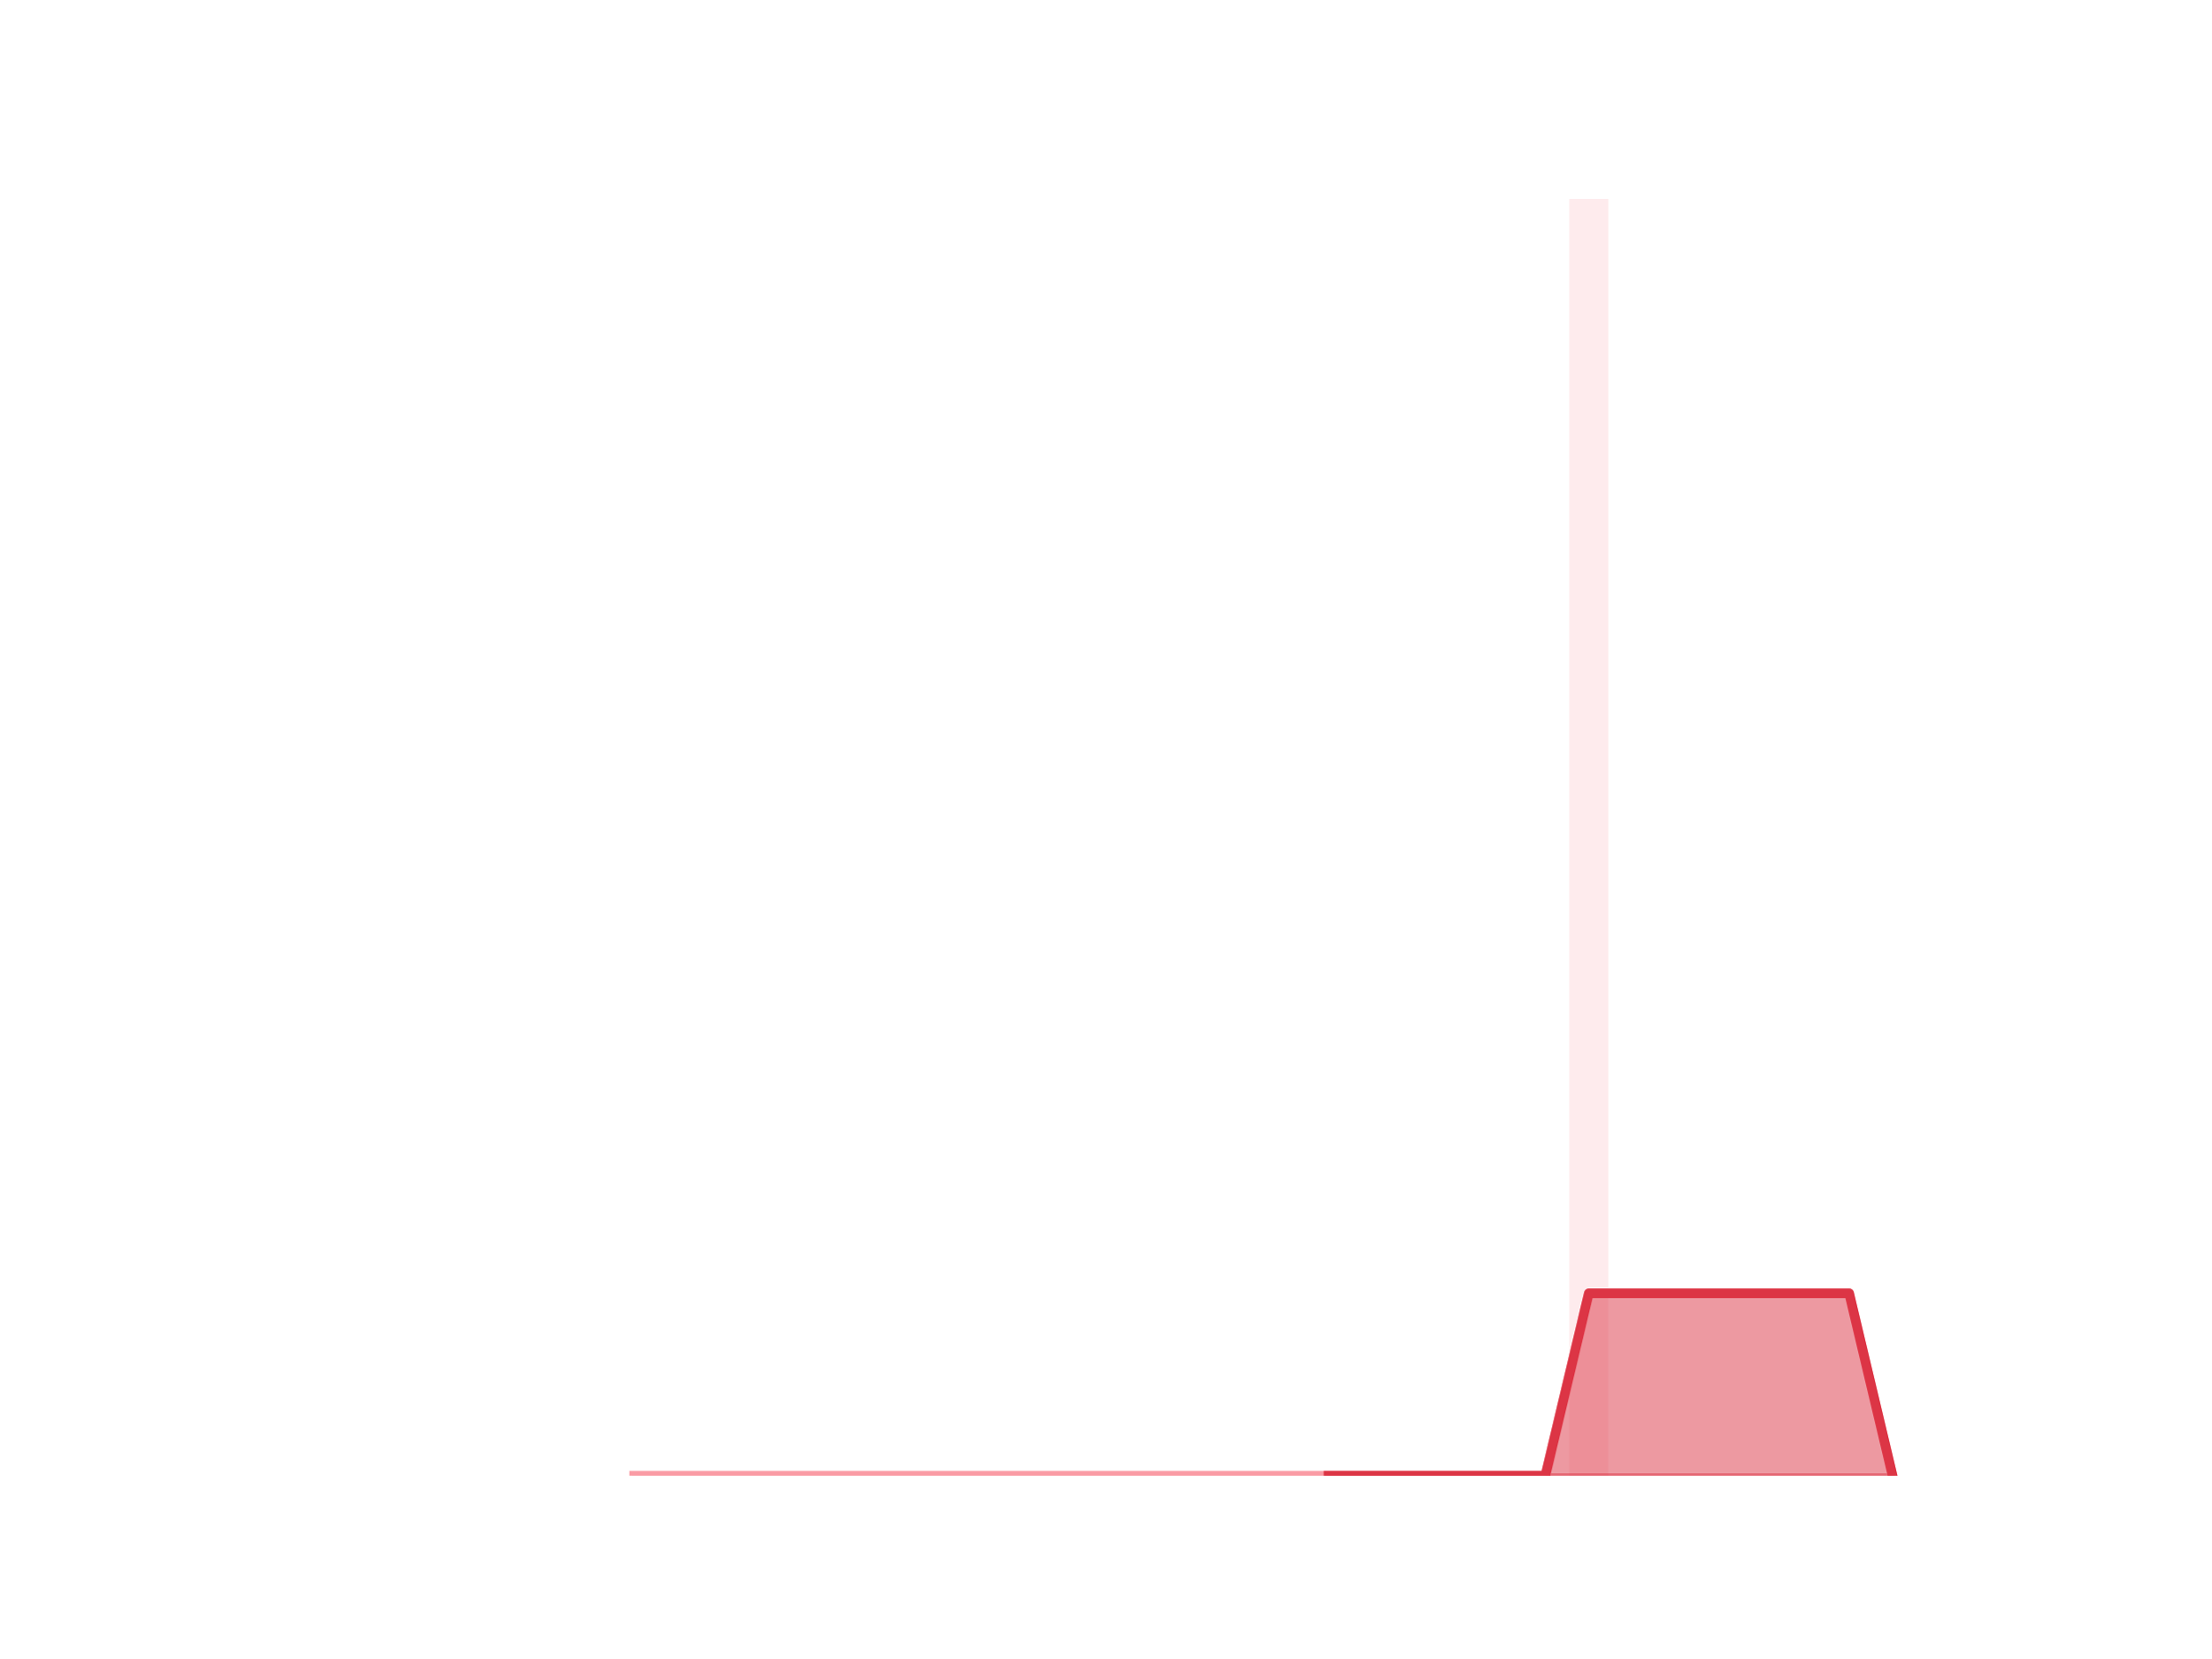
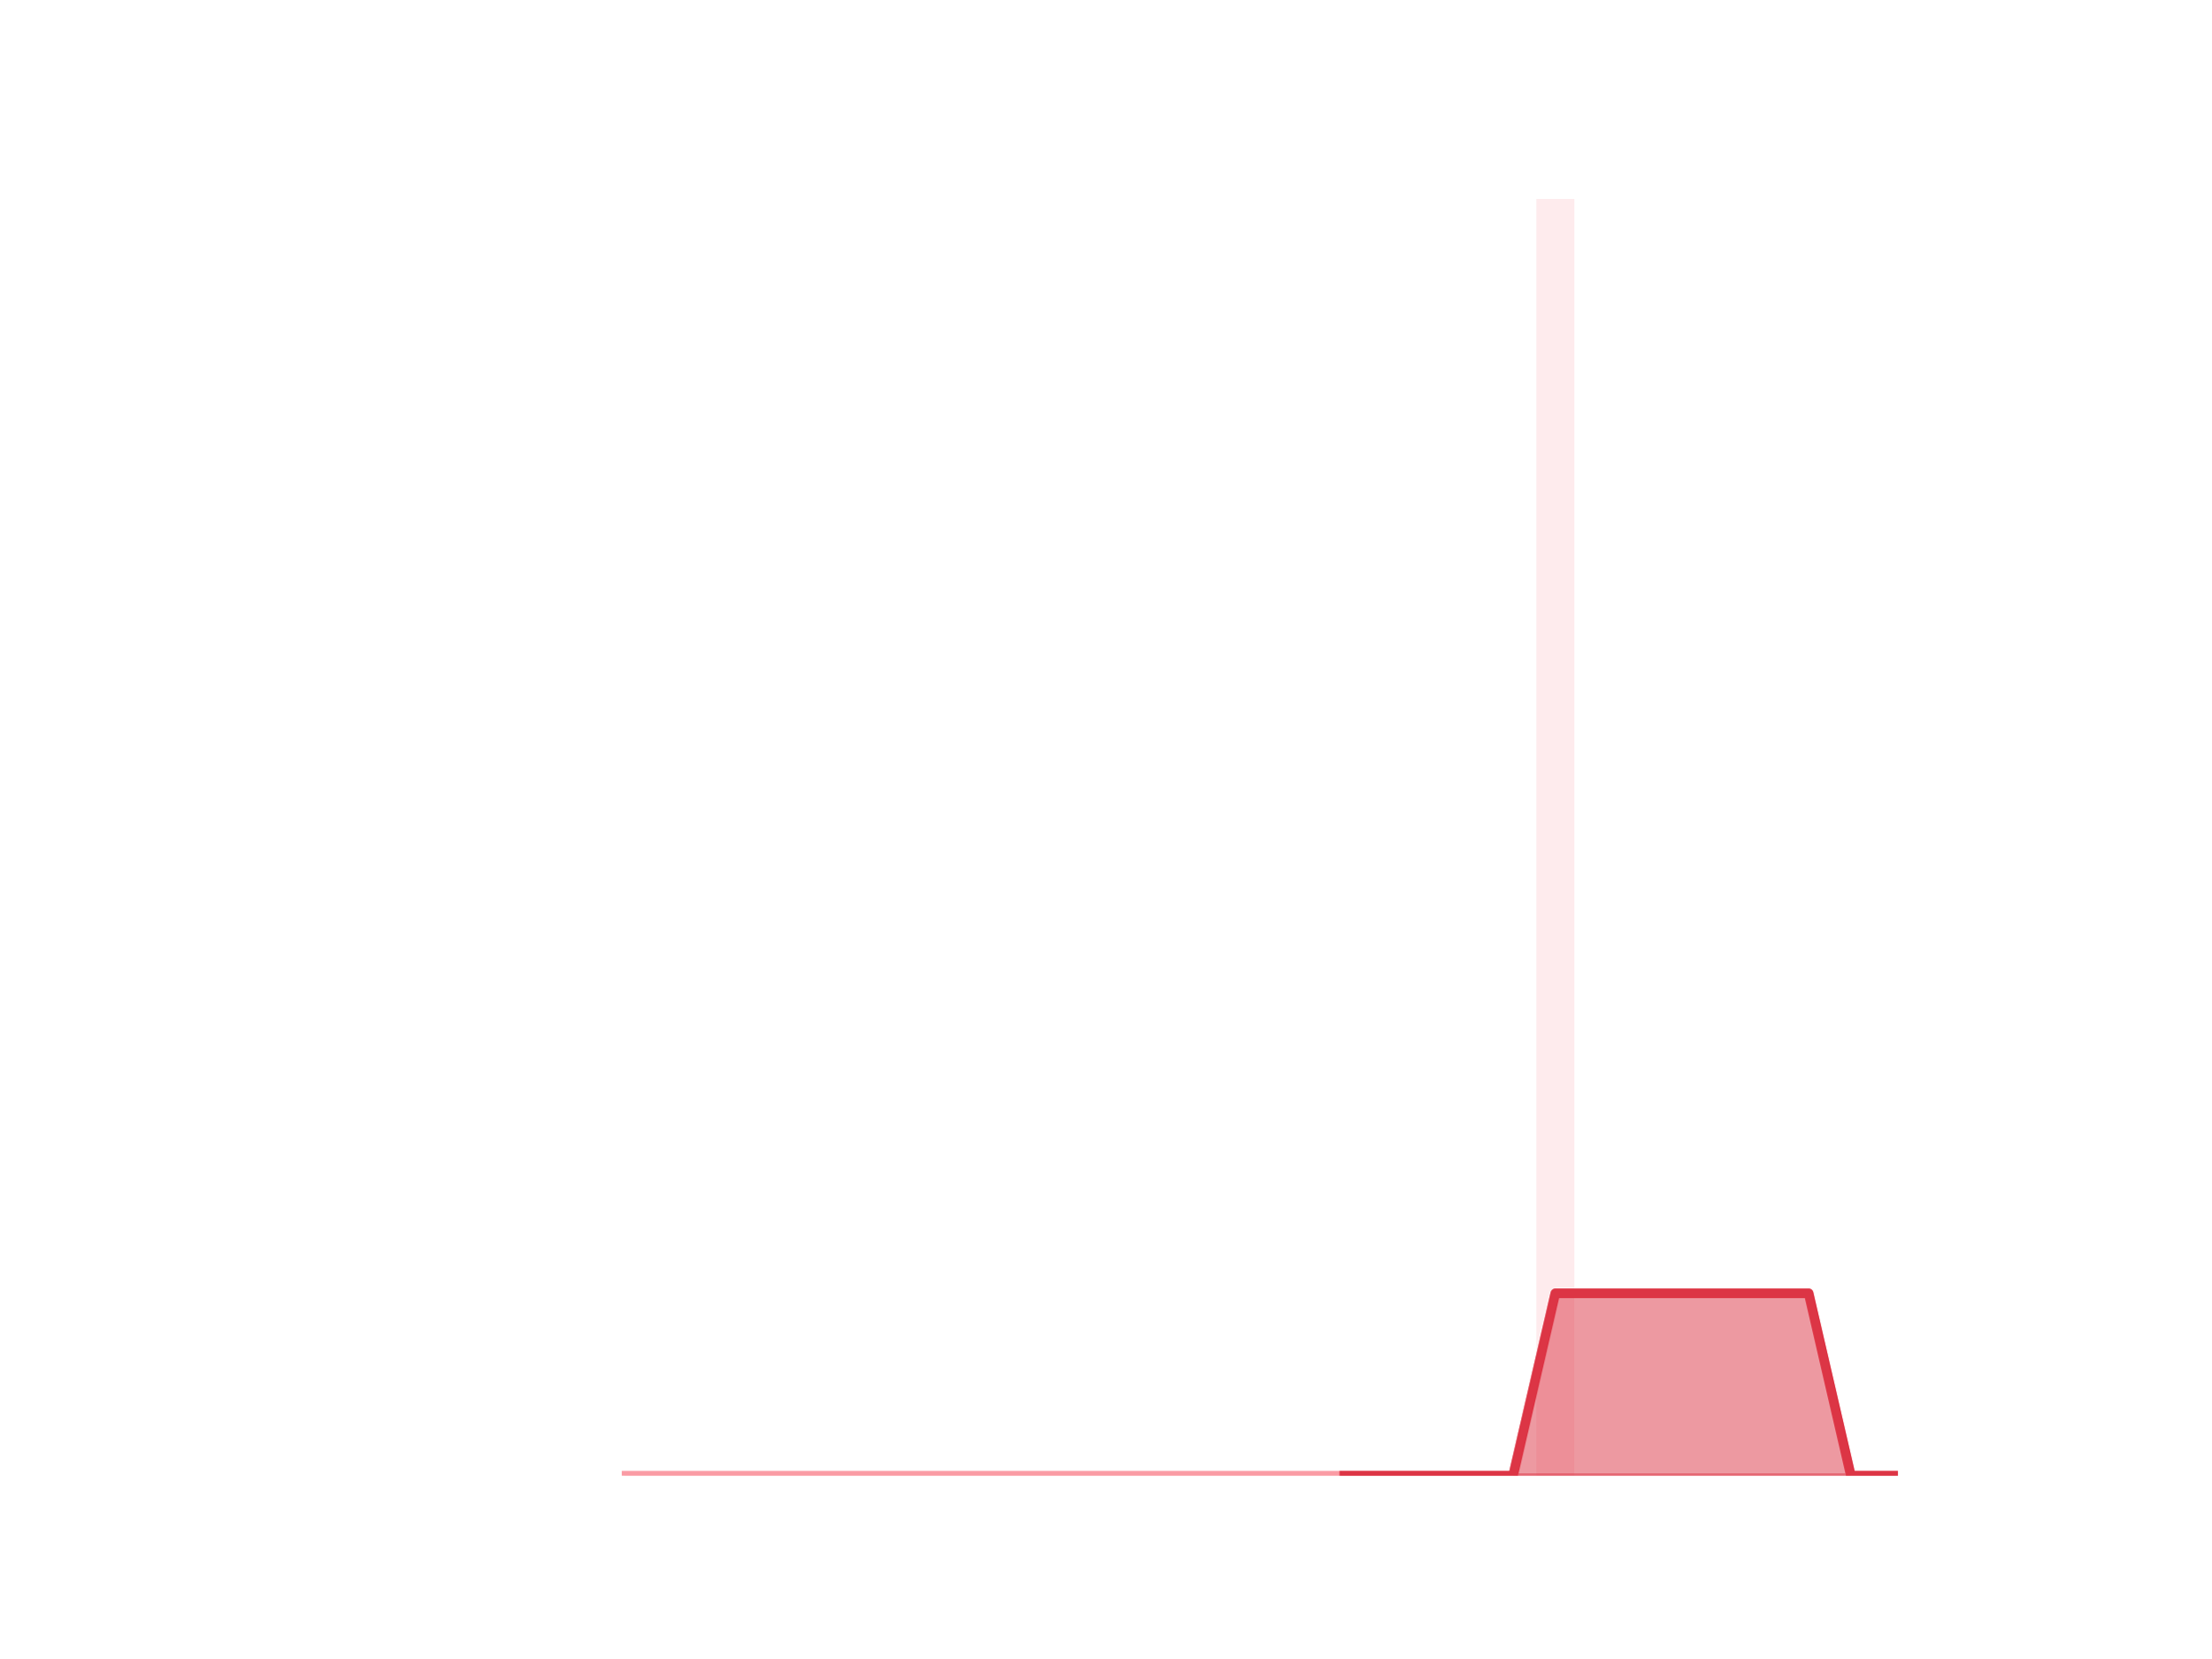
<svg xmlns="http://www.w3.org/2000/svg" xmlns:xlink="http://www.w3.org/1999/xlink" height="345.6pt" version="1.1" viewBox="0 0 460.8 345.6" width="460.8pt">
  <defs>
    <style type="text/css">*{stroke-linecap:butt;stroke-linejoin:round;}</style>
  </defs>
  <g id="figure_1">
    <g id="patch_1">
      <path d="M 0 345.6  L 460.8 345.6  L 460.8 0  L 0 0  z " style="fill:none;" />
    </g>
    <g id="axes_1">
      <g id="patch_2">
-         <path clip-path="url(#p65e4e64d53)" d="M 73.833 307.584  L 81.972 307.584  L 81.972 307.584  L 73.833 307.584  z " style="fill:#fa9ba4;opacity:0.2;" />
+         <path clip-path="url(#p00f3e5f17d)" d="M 73.833 307.584  L 81.751 307.584  L 81.751 307.584  L 73.833 307.584  z " style="fill:#fa9ba4;opacity:0.2;" />
      </g>
      <g id="patch_3">
-         <path clip-path="url(#p65e4e64d53)" d="M 82.876 307.584  L 91.015 307.584  L 91.015 307.584  L 82.876 307.584  z " style="fill:#fa9ba4;opacity:0.2;" />
+         <path clip-path="url(#p00f3e5f17d)" d="M 82.631 307.584  L 90.549 307.584  L 90.549 307.584  L 82.631 307.584  z " style="fill:#fa9ba4;opacity:0.2;" />
      </g>
      <g id="patch_4">
-         <path clip-path="url(#p65e4e64d53)" d="M 91.919 307.584  L 100.058 307.584  L 100.058 307.584  L 91.919 307.584  z " style="fill:#fa9ba4;opacity:0.2;" />
+         <path clip-path="url(#p00f3e5f17d)" d="M 91.429 307.584  L 99.348 307.584  L 99.348 307.584  L 91.429 307.584  z " style="fill:#fa9ba4;opacity:0.2;" />
      </g>
      <g id="patch_5">
-         <path clip-path="url(#p65e4e64d53)" d="M 100.963 307.584  L 109.102 307.584  L 109.102 307.584  L 100.963 307.584  z " style="fill:#fa9ba4;opacity:0.2;" />
+         <path clip-path="url(#p00f3e5f17d)" d="M 100.227 307.584  L 108.146 307.584  L 108.146 307.584  L 100.227 307.584  z " style="fill:#fa9ba4;opacity:0.2;" />
      </g>
      <g id="patch_6">
-         <path clip-path="url(#p65e4e64d53)" d="M 110.006 307.584  L 118.145 307.584  L 118.145 307.584  L 110.006 307.584  z " style="fill:#fa9ba4;opacity:0.2;" />
+         <path clip-path="url(#p00f3e5f17d)" d="M 109.026 307.584  L 116.944 307.584  L 116.944 307.584  L 109.026 307.584  z " style="fill:#fa9ba4;opacity:0.2;" />
      </g>
      <g id="patch_7">
-         <path clip-path="url(#p65e4e64d53)" d="M 119.049 307.584  L 127.188 307.584  L 127.188 307.584  L 119.049 307.584  z " style="fill:#fa9ba4;opacity:0.2;" />
+         <path clip-path="url(#p00f3e5f17d)" d="M 117.824 307.584  L 125.742 307.584  L 125.742 307.584  L 117.824 307.584  z " style="fill:#fa9ba4;opacity:0.2;" />
      </g>
      <g id="patch_8">
-         <path clip-path="url(#p65e4e64d53)" d="M 128.093 307.584  L 136.232 307.584  L 136.232 307.584  L 128.093 307.584  z " style="fill:#fa9ba4;opacity:0.2;" />
+         <path clip-path="url(#p00f3e5f17d)" d="M 126.622 307.584  L 134.54 307.584  L 134.54 307.584  L 126.622 307.584  z " style="fill:#fa9ba4;opacity:0.2;" />
      </g>
      <g id="patch_9">
-         <path clip-path="url(#p65e4e64d53)" d="M 137.136 307.584  L 145.275 307.584  L 145.275 307.584  L 137.136 307.584  z " style="fill:#fa9ba4;opacity:0.2;" />
+         <path clip-path="url(#p00f3e5f17d)" d="M 135.42 307.584  L 143.339 307.584  L 143.339 307.584  L 135.42 307.584  z " style="fill:#fa9ba4;opacity:0.2;" />
      </g>
      <g id="patch_10">
-         <path clip-path="url(#p65e4e64d53)" d="M 146.179 307.584  L 154.318 307.584  L 154.318 307.584  L 146.179 307.584  z " style="fill:#fa9ba4;opacity:0.2;" />
+         <path clip-path="url(#p00f3e5f17d)" d="M 144.219 307.584  L 152.137 307.584  L 152.137 307.584  L 144.219 307.584  z " style="fill:#fa9ba4;opacity:0.2;" />
      </g>
      <g id="patch_11">
-         <path clip-path="url(#p65e4e64d53)" d="M 155.222 307.584  L 163.361 307.584  L 163.361 307.584  L 155.222 307.584  z " style="fill:#fa9ba4;opacity:0.2;" />
+         <path clip-path="url(#p00f3e5f17d)" d="M 153.017 307.584  L 160.935 307.584  L 160.935 307.584  L 153.017 307.584  z " style="fill:#fa9ba4;opacity:0.2;" />
      </g>
      <g id="patch_12">
-         <path clip-path="url(#p65e4e64d53)" d="M 164.266 307.584  L 172.405 307.584  L 172.405 307.584  L 164.266 307.584  z " style="fill:#fa9ba4;opacity:0.2;" />
+         <path clip-path="url(#p00f3e5f17d)" d="M 161.815 307.584  L 169.733 307.584  L 169.733 307.584  L 161.815 307.584  z " style="fill:#fa9ba4;opacity:0.2;" />
      </g>
      <g id="patch_13">
-         <path clip-path="url(#p65e4e64d53)" d="M 173.309 307.584  L 181.448 307.584  L 181.448 307.584  L 173.309 307.584  z " style="fill:#fa9ba4;opacity:0.2;" />
+         <path clip-path="url(#p00f3e5f17d)" d="M 170.613 307.584  L 178.532 307.584  L 178.532 307.584  L 170.613 307.584  z " style="fill:#fa9ba4;opacity:0.2;" />
      </g>
      <g id="patch_14">
-         <path clip-path="url(#p65e4e64d53)" d="M 182.352 307.584  L 190.491 307.584  L 190.491 307.584  L 182.352 307.584  z " style="fill:#fa9ba4;opacity:0.2;" />
+         <path clip-path="url(#p00f3e5f17d)" d="M 179.411 307.584  L 187.33 307.584  L 187.33 307.584  L 179.411 307.584  z " style="fill:#fa9ba4;opacity:0.2;" />
      </g>
      <g id="patch_15">
-         <path clip-path="url(#p65e4e64d53)" d="M 191.396 307.584  L 199.535 307.584  L 199.535 307.584  L 191.396 307.584  z " style="fill:#fa9ba4;opacity:0.2;" />
+         <path clip-path="url(#p00f3e5f17d)" d="M 188.21 307.584  L 196.128 307.584  L 196.128 307.584  L 188.21 307.584  z " style="fill:#fa9ba4;opacity:0.2;" />
      </g>
      <g id="patch_16">
-         <path clip-path="url(#p65e4e64d53)" d="M 200.439 307.584  L 208.578 307.584  L 208.578 307.584  L 200.439 307.584  z " style="fill:#fa9ba4;opacity:0.2;" />
+         <path clip-path="url(#p00f3e5f17d)" d="M 197.008 307.584  L 204.926 307.584  L 204.926 307.584  L 197.008 307.584  z " style="fill:#fa9ba4;opacity:0.2;" />
      </g>
      <g id="patch_17">
-         <path clip-path="url(#p65e4e64d53)" d="M 209.482 307.584  L 217.621 307.584  L 217.621 307.584  L 209.482 307.584  z " style="fill:#fa9ba4;opacity:0.2;" />
+         <path clip-path="url(#p00f3e5f17d)" d="M 205.806 307.584  L 213.725 307.584  L 213.725 307.584  L 205.806 307.584  z " style="fill:#fa9ba4;opacity:0.2;" />
      </g>
      <g id="patch_18">
-         <path clip-path="url(#p65e4e64d53)" d="M 218.526 307.584  L 226.665 307.584  L 226.665 307.584  L 218.526 307.584  z " style="fill:#fa9ba4;opacity:0.2;" />
+         <path clip-path="url(#p00f3e5f17d)" d="M 214.604 307.584  L 222.523 307.584  L 222.523 307.584  L 214.604 307.584  z " style="fill:#fa9ba4;opacity:0.2;" />
      </g>
      <g id="patch_19">
-         <path clip-path="url(#p65e4e64d53)" d="M 227.569 307.584  L 235.708 307.584  L 235.708 307.584  L 227.569 307.584  z " style="fill:#fa9ba4;opacity:0.2;" />
+         <path clip-path="url(#p00f3e5f17d)" d="M 223.403 307.584  L 231.321 307.584  L 231.321 307.584  L 223.403 307.584  z " style="fill:#fa9ba4;opacity:0.2;" />
      </g>
      <g id="patch_20">
-         <path clip-path="url(#p65e4e64d53)" d="M 236.612 307.584  L 244.751 307.584  L 244.751 307.584  L 236.612 307.584  z " style="fill:#fa9ba4;opacity:0.2;" />
+         <path clip-path="url(#p00f3e5f17d)" d="M 232.201 307.584  L 240.119 307.584  L 240.119 307.584  L 232.201 307.584  z " style="fill:#fa9ba4;opacity:0.2;" />
      </g>
      <g id="patch_21">
-         <path clip-path="url(#p65e4e64d53)" d="M 245.655 307.584  L 253.794 307.584  L 253.794 307.584  L 245.655 307.584  z " style="fill:#fa9ba4;opacity:0.2;" />
+         <path clip-path="url(#p00f3e5f17d)" d="M 240.999 307.584  L 248.917 307.584  L 248.917 307.584  L 240.999 307.584  z " style="fill:#fa9ba4;opacity:0.2;" />
      </g>
      <g id="patch_22">
-         <path clip-path="url(#p65e4e64d53)" d="M 254.699 307.584  L 262.838 307.584  L 262.838 307.584  L 254.699 307.584  z " style="fill:#fa9ba4;opacity:0.2;" />
+         <path clip-path="url(#p00f3e5f17d)" d="M 249.797 307.584  L 257.716 307.584  L 257.716 307.584  L 249.797 307.584  z " style="fill:#fa9ba4;opacity:0.2;" />
      </g>
      <g id="patch_23">
-         <path clip-path="url(#p65e4e64d53)" d="M 263.742 307.584  L 271.881 307.584  L 271.881 307.584  L 263.742 307.584  z " style="fill:#fa9ba4;opacity:0.2;" />
+         <path clip-path="url(#p00f3e5f17d)" d="M 258.595 307.584  L 266.514 307.584  L 266.514 307.584  L 258.595 307.584  z " style="fill:#fa9ba4;opacity:0.2;" />
      </g>
      <g id="patch_24">
-         <path clip-path="url(#p65e4e64d53)" d="M 272.785 307.584  L 280.924 307.584  L 280.924 307.584  L 272.785 307.584  z " style="fill:#fa9ba4;opacity:0.2;" />
+         <path clip-path="url(#p00f3e5f17d)" d="M 267.394 307.584  L 275.312 307.584  L 275.312 307.584  L 267.394 307.584  z " style="fill:#fa9ba4;opacity:0.2;" />
      </g>
      <g id="patch_25">
-         <path clip-path="url(#p65e4e64d53)" d="M 281.829 307.584  L 289.968 307.584  L 289.968 307.584  L 281.829 307.584  z " style="fill:#fa9ba4;opacity:0.2;" />
+         <path clip-path="url(#p00f3e5f17d)" d="M 276.192 307.584  L 284.11 307.584  L 284.11 307.584  L 276.192 307.584  z " style="fill:#fa9ba4;opacity:0.2;" />
      </g>
      <g id="patch_26">
-         <path clip-path="url(#p65e4e64d53)" d="M 290.872 307.584  L 299.011 307.584  L 299.011 307.584  L 290.872 307.584  z " style="fill:#fa9ba4;opacity:0.2;" />
+         <path clip-path="url(#p00f3e5f17d)" d="M 284.99 307.584  L 292.909 307.584  L 292.909 307.584  L 284.99 307.584  z " style="fill:#fa9ba4;opacity:0.2;" />
      </g>
      <g id="patch_27">
-         <path clip-path="url(#p65e4e64d53)" d="M 299.915 307.584  L 308.054 307.584  L 308.054 307.584  L 299.915 307.584  z " style="fill:#fa9ba4;opacity:0.2;" />
+         <path clip-path="url(#p00f3e5f17d)" d="M 293.788 307.584  L 301.707 307.584  L 301.707 307.584  L 293.788 307.584  z " style="fill:#fa9ba4;opacity:0.2;" />
      </g>
      <g id="patch_28">
-         <path clip-path="url(#p65e4e64d53)" d="M 308.959 307.584  L 317.098 307.584  L 317.098 307.584  L 308.959 307.584  z " style="fill:#fa9ba4;opacity:0.2;" />
+         <path clip-path="url(#p00f3e5f17d)" d="M 302.587 307.584  L 310.505 307.584  L 310.505 307.584  L 302.587 307.584  z " style="fill:#fa9ba4;opacity:0.2;" />
      </g>
      <g id="patch_29">
-         <path clip-path="url(#p65e4e64d53)" d="M 318.002 307.584  L 326.141 307.584  L 326.141 307.584  L 318.002 307.584  z " style="fill:#fa9ba4;opacity:0.2;" />
+         <path clip-path="url(#p00f3e5f17d)" d="M 311.385 307.584  L 319.303 307.584  L 319.303 307.584  L 311.385 307.584  z " style="fill:#fa9ba4;opacity:0.2;" />
      </g>
      <g id="patch_30">
-         <path clip-path="url(#p65e4e64d53)" d="M 327.045 307.584  L 335.184 307.584  L 335.184 41.472  L 327.045 41.472  z " style="fill:#fa9ba4;opacity:0.2;" />
+         <path clip-path="url(#p00f3e5f17d)" d="M 320.183 307.584  L 328.101 307.584  L 328.101 41.472  L 320.183 41.472  z " style="fill:#fa9ba4;opacity:0.2;" />
      </g>
      <g id="patch_31">
-         <path clip-path="url(#p65e4e64d53)" d="M 336.088 307.584  L 344.227 307.584  L 344.227 307.584  L 336.088 307.584  z " style="fill:#fa9ba4;opacity:0.2;" />
+         <path clip-path="url(#p00f3e5f17d)" d="M 328.981 307.584  L 336.9 307.584  L 336.9 307.584  L 328.981 307.584  z " style="fill:#fa9ba4;opacity:0.2;" />
      </g>
      <g id="patch_32">
-         <path clip-path="url(#p65e4e64d53)" d="M 345.132 307.584  L 353.271 307.584  L 353.271 307.584  L 345.132 307.584  z " style="fill:#fa9ba4;opacity:0.2;" />
+         <path clip-path="url(#p00f3e5f17d)" d="M 337.78 307.584  L 345.698 307.584  L 345.698 307.584  L 337.78 307.584  z " style="fill:#fa9ba4;opacity:0.2;" />
      </g>
      <g id="patch_33">
-         <path clip-path="url(#p65e4e64d53)" d="M 354.175 307.584  L 362.314 307.584  L 362.314 307.584  L 354.175 307.584  z " style="fill:#fa9ba4;opacity:0.2;" />
+         <path clip-path="url(#p00f3e5f17d)" d="M 346.578 307.584  L 354.496 307.584  L 354.496 307.584  L 346.578 307.584  z " style="fill:#fa9ba4;opacity:0.2;" />
      </g>
      <g id="patch_34">
-         <path clip-path="url(#p65e4e64d53)" d="M 363.218 307.584  L 371.357 307.584  L 371.357 307.584  L 363.218 307.584  z " style="fill:#fa9ba4;opacity:0.2;" />
+         <path clip-path="url(#p00f3e5f17d)" d="M 355.376 307.584  L 363.294 307.584  L 363.294 307.584  L 355.376 307.584  z " style="fill:#fa9ba4;opacity:0.2;" />
      </g>
      <g id="patch_35">
-         <path clip-path="url(#p65e4e64d53)" d="M 372.262 307.584  L 380.401 307.584  L 380.401 307.584  L 372.262 307.584  z " style="fill:#fa9ba4;opacity:0.2;" />
+         <path clip-path="url(#p00f3e5f17d)" d="M 364.174 307.584  L 372.093 307.584  L 372.093 307.584  L 364.174 307.584  z " style="fill:#fa9ba4;opacity:0.2;" />
      </g>
      <g id="patch_36">
-         <path clip-path="url(#p65e4e64d53)" d="M 381.305 307.584  L 389.444 307.584  L 389.444 307.584  L 381.305 307.584  z " style="fill:#fa9ba4;opacity:0.2;" />
+         <path clip-path="url(#p00f3e5f17d)" d="M 372.972 307.584  L 380.891 307.584  L 380.891 307.584  L 372.972 307.584  z " style="fill:#fa9ba4;opacity:0.2;" />
      </g>
      <g id="patch_37">
-         <path clip-path="url(#p65e4e64d53)" d="M 390.348 307.584  L 398.487 307.584  L 398.487 307.584  L 390.348 307.584  z " style="fill:#fa9ba4;opacity:0.2;" />
+         <path clip-path="url(#p00f3e5f17d)" d="M 381.771 307.584  L 389.689 307.584  L 389.689 307.584  L 381.771 307.584  z " style="fill:#fa9ba4;opacity:0.2;" />
+       </g>
+       <g id="patch_38">
+         <path clip-path="url(#p00f3e5f17d)" d="M 390.569 307.584  L 398.487 307.584  L 398.487 307.584  L 390.569 307.584  z " style="fill:#fa9ba4;opacity:0.2;" />
      </g>
      <g id="matplotlib.axis_1" />
      <g id="matplotlib.axis_2" />
      <g id="PolyCollection_1">
        <defs>
-           <path d="M 276.855 -38.016  L 276.855 -38.016  L 285.898 -38.016  L 294.941 -38.016  L 303.985 -38.016  L 313.028 -38.016  L 322.071 -38.016  L 331.115 -38.016  L 340.158 -38.016  L 349.201 -38.016  L 358.245 -38.016  L 367.288 -38.016  L 376.331 -38.016  L 385.374 -38.016  L 394.418 -38.016  L 394.418 -38.016  L 394.418 -38.016  L 385.374 -76.032  L 376.331 -76.032  L 367.288 -76.032  L 358.245 -76.032  L 349.201 -76.032  L 340.158 -76.032  L 331.115 -76.032  L 322.071 -38.016  L 313.028 -38.016  L 303.985 -38.016  L 294.941 -38.016  L 285.898 -38.016  L 276.855 -38.016  z " id="mc698012d95" style="stroke:#dc3545;stroke-opacity:0.5;" />
+           <path d="M 280.151 -38.016  L 280.151 -38.016  L 288.949 -38.016  L 297.748 -38.016  L 306.546 -38.016  L 315.344 -38.016  L 324.142 -38.016  L 332.94 -38.016  L 341.739 -38.016  L 350.537 -38.016  L 359.335 -38.016  L 368.133 -38.016  L 376.932 -38.016  L 385.73 -38.016  L 394.528 -38.016  L 394.528 -38.016  L 394.528 -38.016  L 385.73 -38.016  L 376.932 -76.032  L 368.133 -76.032  L 359.335 -76.032  L 350.537 -76.032  L 341.739 -76.032  L 332.94 -76.032  L 324.142 -76.032  L 315.344 -38.016  L 306.546 -38.016  L 297.748 -38.016  L 288.949 -38.016  L 280.151 -38.016  z " id="m07ab6e808e" style="stroke:#dc3545;stroke-opacity:0.5;" />
        </defs>
-         <g clip-path="url(#p65e4e64d53)">
-           <use style="fill:#dc3545;fill-opacity:0.5;stroke:#dc3545;stroke-opacity:0.5;" x="0" xlink:href="#mc698012d95" y="345.6" />
+         <g clip-path="url(#p00f3e5f17d)">
+           <use style="fill:#dc3545;fill-opacity:0.5;stroke:#dc3545;stroke-opacity:0.5;" x="0" xlink:href="#m07ab6e808e" y="345.6" />
        </g>
      </g>
      <g id="PolyCollection_2">
        <defs>
-           <path d="M 132.162 -38.016  L 132.162 -38.016  L 141.205 -38.016  L 150.249 -38.016  L 159.292 -38.016  L 168.335 -38.016  L 177.379 -38.016  L 186.422 -38.016  L 195.465 -38.016  L 204.508 -38.016  L 213.552 -38.016  L 222.595 -38.016  L 231.638 -38.016  L 240.682 -38.016  L 249.725 -38.016  L 258.768 -38.016  L 267.812 -38.016  L 276.855 -38.016  L 276.855 -38.016  L 276.855 -38.016  L 267.812 -38.016  L 258.768 -38.016  L 249.725 -38.016  L 240.682 -38.016  L 231.638 -38.016  L 222.595 -38.016  L 213.552 -38.016  L 204.508 -38.016  L 195.465 -38.016  L 186.422 -38.016  L 177.379 -38.016  L 168.335 -38.016  L 159.292 -38.016  L 150.249 -38.016  L 141.205 -38.016  L 132.162 -38.016  z " id="m7fc1217387" style="stroke:#fa9ba4;stroke-opacity:0.3;" />
+           <path d="M 130.581 -38.016  L 130.581 -38.016  L 139.38 -38.016  L 148.178 -38.016  L 156.976 -38.016  L 165.774 -38.016  L 174.572 -38.016  L 183.371 -38.016  L 192.169 -38.016  L 200.967 -38.016  L 209.765 -38.016  L 218.564 -38.016  L 227.362 -38.016  L 236.16 -38.016  L 244.958 -38.016  L 253.756 -38.016  L 262.555 -38.016  L 271.353 -38.016  L 280.151 -38.016  L 280.151 -38.016  L 280.151 -38.016  L 271.353 -38.016  L 262.555 -38.016  L 253.756 -38.016  L 244.958 -38.016  L 236.16 -38.016  L 227.362 -38.016  L 218.564 -38.016  L 209.765 -38.016  L 200.967 -38.016  L 192.169 -38.016  L 183.371 -38.016  L 174.572 -38.016  L 165.774 -38.016  L 156.976 -38.016  L 148.178 -38.016  L 139.38 -38.016  L 130.581 -38.016  z " id="m44f0225651" style="stroke:#fa9ba4;stroke-opacity:0.3;" />
        </defs>
-         <g clip-path="url(#p65e4e64d53)">
-           <use style="fill:#fa9ba4;fill-opacity:0.3;stroke:#fa9ba4;stroke-opacity:0.3;" x="0" xlink:href="#m7fc1217387" y="345.6" />
+         <g clip-path="url(#p00f3e5f17d)">
+           <use style="fill:#fa9ba4;fill-opacity:0.3;stroke:#fa9ba4;stroke-opacity:0.3;" x="0" xlink:href="#m44f0225651" y="345.6" />
        </g>
      </g>
      <g id="line2d_1">
-         <path clip-path="url(#p65e4e64d53)" d="M 132.162 307.584  L 141.205 307.584  L 150.249 307.584  L 159.292 307.584  L 168.335 307.584  L 177.379 307.584  L 186.422 307.584  L 195.465 307.584  L 204.508 307.584  L 213.552 307.584  L 222.595 307.584  L 231.638 307.584  L 240.682 307.584  L 249.725 307.584  L 258.768 307.584  L 267.812 307.584  L 276.855 307.584  L 285.898 307.584  L 294.941 307.584  L 303.985 307.584  L 313.028 307.584  L 322.071 307.584  L 331.115 269.568  L 340.158 269.568  L 349.201 269.568  L 358.245 269.568  L 367.288 269.568  L 376.331 269.568  L 385.374 269.568  L 394.418 307.584  " style="fill:none;stroke:#fa9ba4;stroke-linecap:square;stroke-width:2;" />
+         <path clip-path="url(#p00f3e5f17d)" d="M 130.581 307.584  L 139.38 307.584  L 148.178 307.584  L 156.976 307.584  L 165.774 307.584  L 174.572 307.584  L 183.371 307.584  L 192.169 307.584  L 200.967 307.584  L 209.765 307.584  L 218.564 307.584  L 227.362 307.584  L 236.16 307.584  L 244.958 307.584  L 253.756 307.584  L 262.555 307.584  L 271.353 307.584  L 280.151 307.584  L 288.949 307.584  L 297.748 307.584  L 306.546 307.584  L 315.344 307.584  L 324.142 269.568  L 332.94 269.568  L 341.739 269.568  L 350.537 269.568  L 359.335 269.568  L 368.133 269.568  L 376.932 269.568  L 385.73 307.584  L 394.528 307.584  " style="fill:none;stroke:#fa9ba4;stroke-linecap:square;stroke-width:2;" />
      </g>
      <g id="line2d_2">
-         <path clip-path="url(#p65e4e64d53)" d="M 276.855 307.584  L 285.898 307.584  L 294.941 307.584  L 303.985 307.584  L 313.028 307.584  L 322.071 307.584  L 331.115 269.568  L 340.158 269.568  L 349.201 269.568  L 358.245 269.568  L 367.288 269.568  L 376.331 269.568  L 385.374 269.568  L 394.418 307.584  " style="fill:none;stroke:#dc3545;stroke-linecap:square;stroke-width:2;" />
+         <path clip-path="url(#p00f3e5f17d)" d="M 280.151 307.584  L 288.949 307.584  L 297.748 307.584  L 306.546 307.584  L 315.344 307.584  L 324.142 269.568  L 332.94 269.568  L 341.739 269.568  L 350.537 269.568  L 359.335 269.568  L 368.133 269.568  L 376.932 269.568  L 385.73 307.584  L 394.528 307.584  " style="fill:none;stroke:#dc3545;stroke-linecap:square;stroke-width:2;" />
      </g>
    </g>
  </g>
  <defs>
-     <clipPath id="p65e4e64d53">
+     <clipPath id="p00f3e5f17d">
      <rect height="266.112" width="357.12" x="57.6" y="41.472" />
    </clipPath>
  </defs>
</svg>
